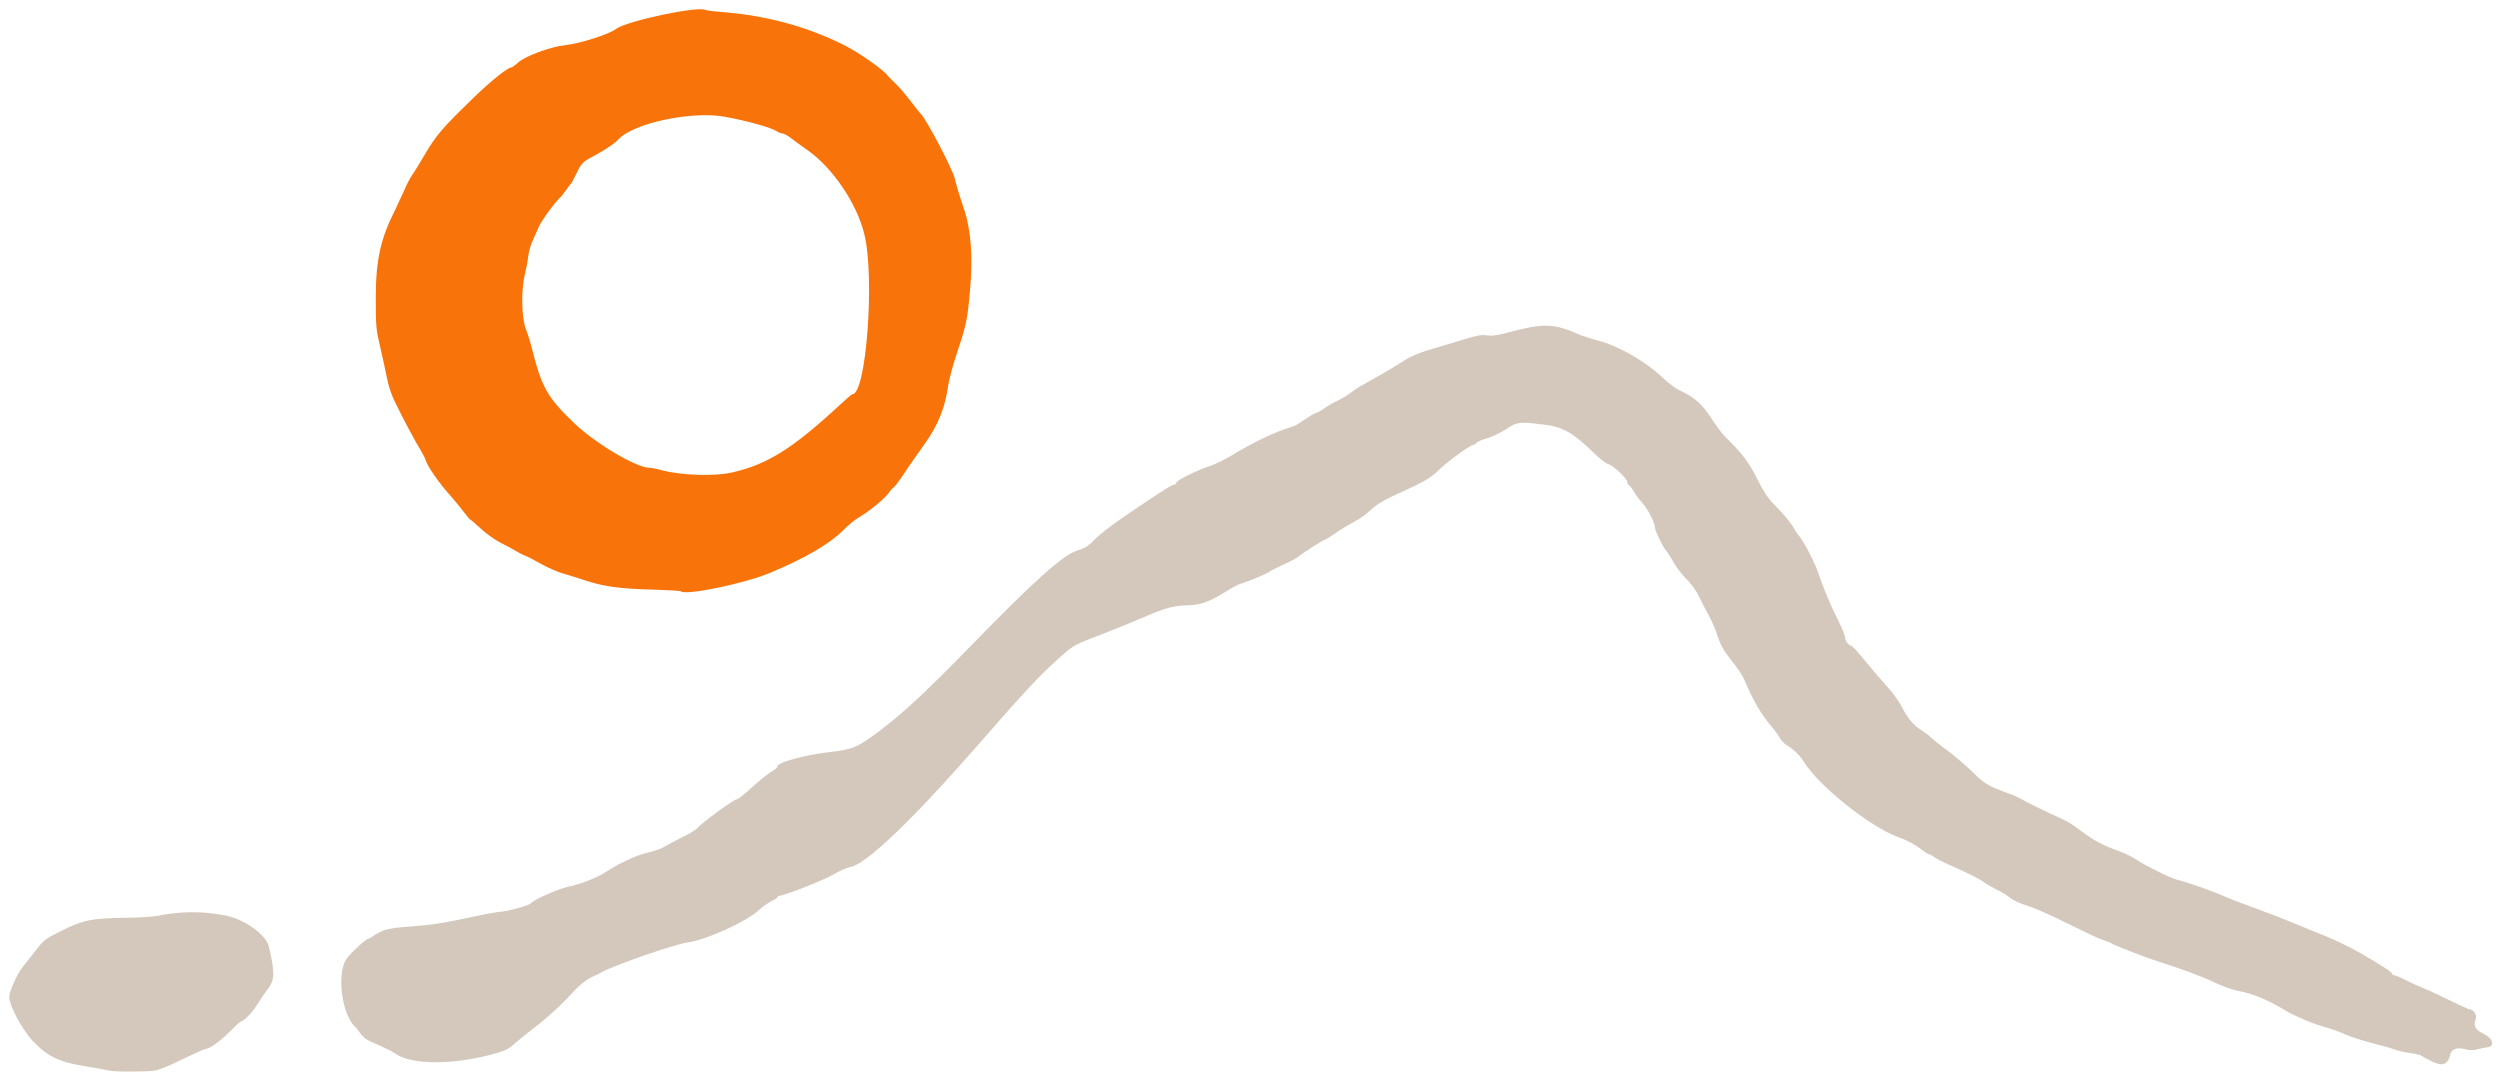
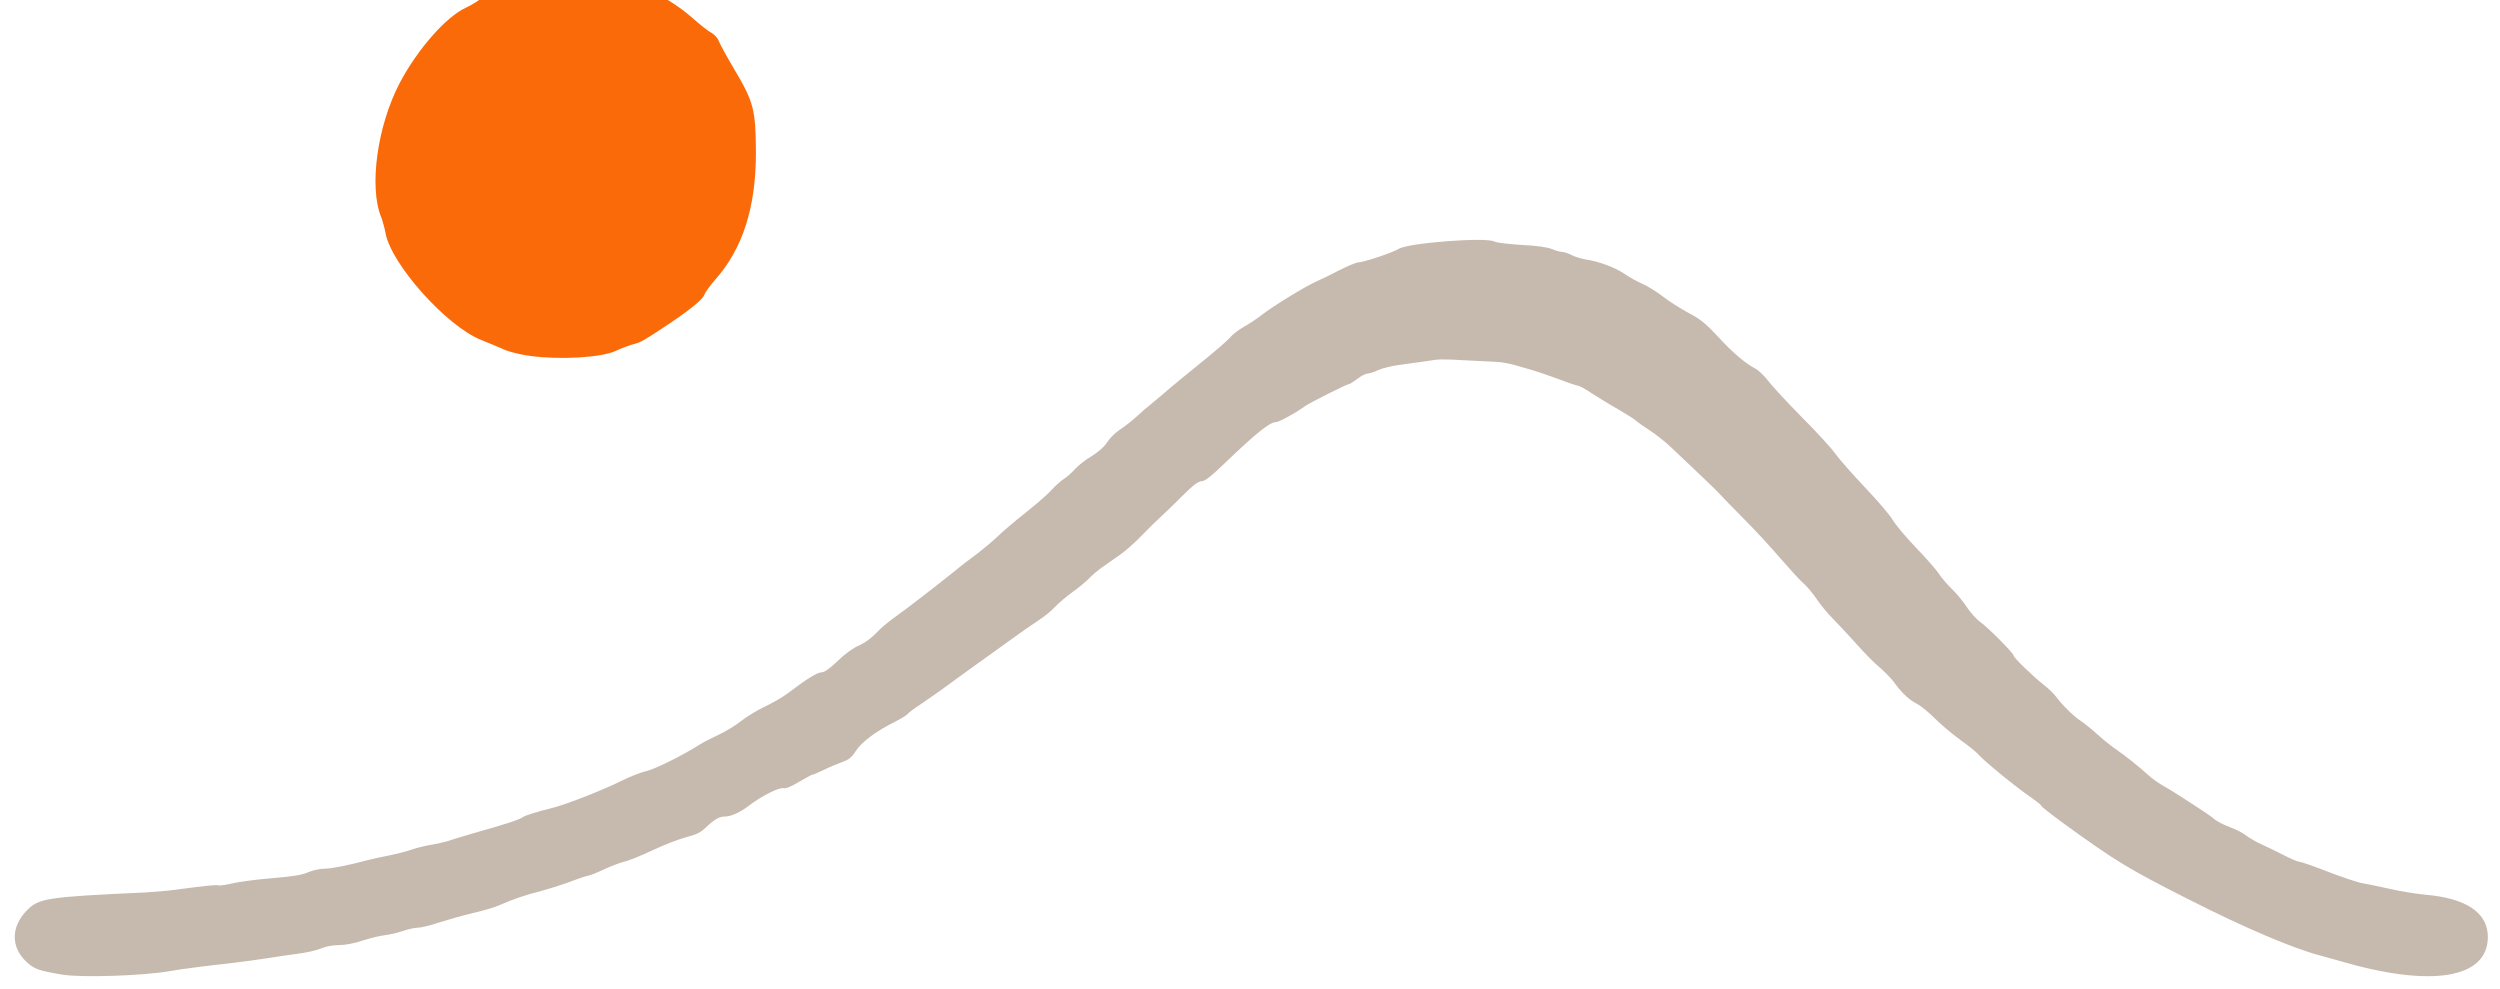
- <svg xmlns="http://www.w3.org/2000/svg" viewBox="0 0 1630 704">
-   <path fill="#d3c8bb" d="M71.0 698.0C69.1 697.5 61.9 696.2 55.1 695.1C38.5 692.5 30.7 688.7 21.1 678.4C14.4 671.2 6.0 655.5 6.0 650.1C6.0 646.7 11.1 635.1 14.4 631.0C16.1 628.9 20.1 623.8 23.2 619.8C28.6 612.8 29.5 612.1 40.4 606.7C54.3 599.8 59.8 598.7 81.5 598.4C90.3 598.3 100.0 597.7 103.0 597.1C117.7 594.0 132.7 594.0 147.5 597.0C159.7 599.6 173.5 609.5 175.3 617.1C179.5 635.4 179.3 639.1 173.6 646.2C172.5 647.6 170.0 651.3 168.1 654.4C164.9 659.7 158.9 666.0 157.1 666.0C156.6 666.0 153.2 669.2 149.4 673.0C143.6 678.9 136.4 684.0 133.7 684.0C133.3 684.0 128.8 686.0 123.7 688.4C100.8 699.2 103.9 698.3 88.5 698.6C80.8 698.8 72.9 698.5 71.0 698.0ZM1585.5 692.0C1583.3 690.9 1580.4 689.3 1579.0 688.5C1577.7 687.7 1574.1 686.8 1571.0 686.5C1568.0 686.1 1563.8 685.2 1561.7 684.4C1559.6 683.6 1552.7 681.6 1546.2 680.0C1539.8 678.3 1532.2 675.9 1529.5 674.6C1526.8 673.3 1521.1 671.2 1517.0 670.0C1512.9 668.8 1508.6 667.4 1507.5 666.9C1503.2 665.3 1493.4 660.9 1492.0 660.0C1479.1 652.1 1469.4 647.9 1459.0 646.0C1455.4 645.3 1448.7 642.9 1444.0 640.6C1435.9 636.7 1420.4 631.0 1407.5 627.0C1400.6 624.9 1378.0 616.2 1376.5 615.0C1376.0 614.6 1373.7 613.7 1371.5 613.0C1369.3 612.4 1359.1 607.6 1348.8 602.5C1338.5 597.3 1326.5 592.0 1322.1 590.6C1317.6 589.3 1312.6 587.0 1310.9 585.6C1309.2 584.1 1305.0 581.6 1301.6 579.9C1298.3 578.2 1294.6 576.1 1293.5 575.2C1291.4 573.4 1283.4 569.4 1271.0 563.9C1266.9 562.1 1262.4 559.8 1261.1 558.8C1259.8 557.8 1258.3 557.0 1257.7 557.0C1257.1 557.0 1254.3 555.1 1251.3 552.8C1248.2 550.4 1242.5 547.5 1237.9 545.9C1219.6 539.4 1185.8 512.5 1176.0 496.5C1173.4 492.3 1169.7 488.8 1164.8 485.7C1163.2 484.8 1161.1 482.5 1160.2 480.8C1159.3 479.1 1157.1 476.1 1155.4 474.1C1148.4 466.0 1143.4 457.5 1137.2 443.0C1136.2 440.5 1132.4 434.9 1128.8 430.5C1123.8 424.2 1121.9 420.9 1120.0 415.0C1118.7 410.9 1116.0 404.6 1114.0 401.0C1112.0 397.4 1109.2 392.0 1107.8 389.0C1106.4 386.0 1103.3 381.5 1100.9 379.0C1095.5 373.4 1092.7 369.6 1089.9 364.5C1088.7 362.3 1086.9 359.6 1085.9 358.5C1084.1 356.5 1079.0 345.8 1079.0 344.0C1079.0 340.9 1074.4 331.8 1070.9 328.0C1068.7 325.6 1066.1 322.2 1065.3 320.5C1064.4 318.9 1063.1 317.1 1062.4 316.7C1061.6 316.3 1061.0 315.2 1061.0 314.3C1061.0 312.1 1051.8 303.4 1048.6 302.6C1047.2 302.3 1043.2 299.2 1039.6 295.7C1025.4 281.9 1019.0 278.3 1006.3 276.8C990.3 274.9 989.2 275.0 982.2 279.7C978.7 282.0 973.2 284.7 970.0 285.6C966.7 286.5 963.5 287.9 962.9 288.6C962.3 289.4 961.3 290.0 960.7 290.0C958.8 290.0 944.4 300.4 938.5 306.1C932.4 312.0 929.2 313.8 909.5 322.8C901.8 326.4 897.1 329.2 893.9 332.4C891.3 334.9 886.2 338.6 882.4 340.5C878.6 342.5 873.0 345.9 870.0 348.1C867.0 350.2 864.1 352.0 863.7 352.0C862.7 352.0 849.2 360.6 846.5 363.0C845.4 363.9 841.1 366.2 837.0 368.0C832.9 369.9 828.8 371.9 828.0 372.6C826.3 373.9 815.2 378.6 810.1 380.2C808.2 380.7 805.1 382.2 803.1 383.4C801.1 384.6 798.6 386.1 797.5 386.8C788.7 392.2 782.2 394.5 775.5 394.6C765.4 394.8 760.0 396.2 746.0 402.3C739.1 405.3 726.8 410.3 718.5 413.5C699.2 420.9 700.2 420.3 688.7 430.7C677.1 441.2 667.5 451.5 635.2 488.5C593.9 535.6 564.4 563.7 554.4 565.3C552.2 565.7 547.4 567.8 543.5 570.1C537.2 573.8 511.4 584.0 508.3 584.0C507.6 584.0 507.0 584.4 507.0 584.8C507.0 585.3 505.3 586.5 503.2 587.4C501.1 588.4 497.3 591.1 494.8 593.4C486.7 601.0 460.0 613.0 448.2 614.5C440.5 615.5 402.4 628.6 393.5 633.3C391.9 634.2 388.3 636.0 385.5 637.2C382.8 638.5 378.5 641.7 376.0 644.4C366.0 655.2 357.5 663.1 348.7 669.8C343.7 673.7 338.0 678.2 336.2 679.9C331.7 684.1 328.9 685.4 319.5 687.8C293.6 694.5 268.3 694.1 258.0 687.1C255.5 685.3 250.6 683.0 241.9 679.2C239.2 678.1 236.4 675.9 235.0 673.9C233.7 672.0 232.2 670.0 231.6 669.5C222.8 661.5 219.4 634.8 225.9 625.2C228.5 621.4 238.7 612.0 240.3 612.0C240.6 612.0 242.6 610.9 244.6 609.5C249.8 606.0 253.7 605.1 268.5 604.0C282.3 603.0 290.1 601.7 309.5 597.5C316.1 596.0 323.6 594.7 326.1 594.5C331.0 594.2 345.2 590.3 346.0 589.0C347.3 587.0 363.3 579.8 369.5 578.4C379.8 576.1 389.1 572.4 396.2 567.8C399.7 565.5 405.0 562.6 408.0 561.3C411.0 559.9 414.4 558.4 415.5 558.0C416.6 557.5 420.4 556.3 424.0 555.5C427.6 554.6 432.1 552.9 434.0 551.6C435.9 550.4 440.9 547.8 445.0 545.8C449.1 543.8 453.3 541.3 454.2 540.3C458.6 535.6 478.6 521.1 480.7 521.0C481.4 521.0 485.7 517.6 490.2 513.4C494.8 509.3 500.4 504.7 502.7 503.3C505.1 501.9 507.0 500.3 507.0 499.6C507.0 497.1 524.5 492.3 540.5 490.4C555.9 488.7 559.3 487.2 573.0 476.9C588.8 465.0 603.9 451.0 632.9 421.2C675.8 377.1 693.4 361.5 703.3 358.6C707.2 357.5 709.8 355.8 713.5 352.0C716.2 349.1 723.5 343.4 729.5 339.2C753.0 323.1 763.9 316.0 765.4 316.0C766.3 316.0 767.0 315.4 767.0 314.7C767.0 313.2 781.2 306.2 789.5 303.6C792.2 302.7 797.4 300.2 801.0 298.1C817.0 288.4 831.6 281.4 842.0 278.4C843.3 278.0 845.6 277.0 847.0 276.0C854.5 270.9 857.7 269.0 858.7 269.0C859.2 269.0 861.5 267.7 863.8 266.0C866.0 264.4 869.6 262.4 871.6 261.5C873.7 260.6 877.7 258.2 880.5 256.2C883.2 254.1 886.6 251.9 888.0 251.2C890.3 250.0 898.8 245.2 906.8 240.5C908.7 239.4 912.8 236.8 916.1 234.7C919.4 232.6 925.9 229.8 930.8 228.4C935.6 227.0 943.1 224.7 947.5 223.4C963.4 218.5 965.3 218.1 969.7 218.7C972.5 219.1 976.5 218.6 981.7 217.2C1006.4 210.5 1012.7 210.6 1030.0 218.3C1032.0 219.1 1037.3 220.8 1041.8 222.0C1055.1 225.4 1072.7 235.5 1083.9 246.1C1087.5 249.5 1092.4 253.2 1094.9 254.4C1105.9 259.6 1109.9 263.3 1118.2 276.3C1120.4 279.6 1123.8 283.9 1125.9 285.9C1135.5 295.1 1140.8 302.2 1145.9 312.6C1149.9 320.6 1152.8 325.0 1156.9 329.1C1163.2 335.4 1168.0 341.3 1170.0 345.0C1170.7 346.4 1172.3 348.7 1173.5 350.1C1176.4 353.6 1183.5 367.4 1185.5 373.5C1188.7 383.1 1193.5 394.6 1198.2 403.9C1200.8 409.1 1203.0 414.3 1203.0 415.6C1203.0 417.8 1205.3 421.0 1207.0 421.0C1207.4 421.0 1210.3 424.0 1213.5 427.8C1216.6 431.5 1221.0 436.7 1223.3 439.5C1225.6 442.2 1229.6 446.8 1232.2 449.7C1234.8 452.6 1238.3 457.7 1240.0 460.9C1243.6 468.1 1247.9 473.2 1252.8 476.1C1254.8 477.3 1257.7 479.5 1259.1 480.9C1260.5 482.3 1265.2 486.1 1269.6 489.2C1273.9 492.4 1281.3 498.7 1286.0 503.2C1294.6 511.6 1295.6 512.2 1311.1 517.9C1313.7 518.8 1316.8 520.3 1318.1 521.1C1321.0 522.9 1335.3 529.9 1343.3 533.4C1346.5 534.8 1351.2 537.5 1353.8 539.5C1364.8 547.9 1370.2 550.9 1382.0 555.1C1385.6 556.4 1390.5 558.8 1393.0 560.5C1398.4 564.2 1415.3 572.6 1419.5 573.6C1425.6 575.0 1443.2 581.2 1449.7 584.2C1453.5 585.9 1462.6 589.4 1470.0 592.0C1477.4 594.7 1489.6 599.4 1497.0 602.5C1504.4 605.6 1513.4 609.2 1516.9 610.6C1522.3 612.7 1534.2 618.6 1540.0 622.0C1553.7 630.0 1558.9 633.4 1559.4 634.6C1559.7 635.4 1560.6 636.0 1561.4 636.0C1562.2 636.0 1565.3 637.3 1568.3 638.9C1571.3 640.5 1576.6 642.9 1580.1 644.3C1583.6 645.7 1591.6 649.4 1597.8 652.5C1604.0 655.5 1609.4 658.0 1609.8 658.0C1612.9 658.1 1615.3 661.9 1614.1 664.8C1612.4 668.9 1613.9 671.5 1619.8 674.3C1625.4 677.0 1626.8 682.2 1622.0 682.8C1620.6 682.9 1617.7 683.5 1615.4 684.1C1612.5 684.9 1610.2 684.9 1607.3 684.1C1601.9 682.6 1598.3 684.0 1597.5 687.7C1596.1 694.2 1592.4 695.5 1585.5 692.0Z" />
-   <path fill="#f8740b" d="M443.8 385.5C443.5 385.2 434.9 384.7 424.8 384.4C404.1 383.9 392.7 382.3 380.2 378.0C375.4 376.4 369.0 374.4 366.0 373.6C363.0 372.7 357.0 370.0 352.6 367.6C348.3 365.1 343.8 362.8 342.6 362.4C341.5 362.0 338.9 360.8 337.0 359.6C335.1 358.4 330.4 355.9 326.6 354.0C322.8 352.1 317.0 347.9 313.6 344.8C310.2 341.6 307.2 339.0 306.9 339.0C306.5 339.0 304.3 336.4 301.9 333.2C299.5 330.1 296.1 325.9 294.4 324.0C286.6 315.5 279.0 304.6 277.5 300.0C277.1 298.6 275.7 295.9 274.5 293.9C271.5 289.3 262.6 272.6 257.7 262.5C255.3 257.7 253.2 251.4 252.3 246.5C251.4 242.1 249.5 233.0 247.9 226.3C245.2 215.0 245.0 212.6 245.0 194.6C245.0 169.7 248.0 155.8 257.8 136.5C259.4 133.2 262.0 127.6 263.6 124.0C265.1 120.4 267.3 116.2 268.5 114.5C269.7 112.8 273.2 107.2 276.3 101.9C284.3 88.2 288.0 83.8 309.1 63.4C319.7 53.1 331.0 44.0 333.3 44.0C333.8 44.0 335.9 42.5 337.9 40.7C342.4 36.6 359.2 30.4 368.2 29.5C377.9 28.5 397.0 22.4 401.6 18.9C408.3 13.7 455.5 3.7 460.1 6.5C460.5 6.8 465.8 7.5 471.7 7.9C500.5 10.3 526.9 17.5 551.1 29.8C560.2 34.4 576.1 45.6 578.8 49.3C579.6 50.3 581.9 52.7 584.0 54.6C586.2 56.6 590.5 61.7 593.7 65.9C596.9 70.1 599.8 73.7 600.1 74.0C603.4 76.6 621.1 110.1 622.6 116.7C623.5 120.8 625.9 128.6 628.6 136.5C633.1 149.9 634.4 167.4 632.5 188.8C630.7 208.8 630.2 211.4 623.5 231.5C621.1 238.6 618.7 247.9 618.1 252.0C616.2 265.6 611.7 276.9 603.6 288.4C601.4 291.6 598.0 296.3 596.2 298.9C594.4 301.4 591.0 306.5 588.5 310.2C586.1 313.8 583.5 317.2 582.8 317.7C582.0 318.1 580.4 319.9 579.2 321.7C576.6 325.3 566.6 333.5 559.9 337.4C557.4 338.8 552.9 342.5 549.9 345.6C541.4 354.3 524.9 364.0 502.1 373.5C485.1 380.6 446.7 388.5 443.8 385.5ZM477.5 308.0C500.1 302.9 516.7 292.5 546.7 264.8C551.3 260.5 555.4 257.0 555.8 257.0C564.8 257.0 570.5 180.4 563.5 152.5C558.6 132.6 542.8 109.3 526.5 97.9C522.6 95.2 517.7 91.6 515.6 90.0C513.5 88.3 511.0 87.0 510.1 87.0C509.2 87.0 507.6 86.4 506.5 85.6C502.9 83.2 486.9 78.7 472.4 76.1C450.7 72.2 412.5 80.4 403.0 91.1C401.0 93.3 395.3 97.2 389.5 100.4C379.6 105.7 379.5 105.8 376.1 112.6C374.3 116.4 372.5 119.7 372.1 120.0C371.7 120.3 370.3 122.1 369.0 124.0C367.7 125.9 366.3 127.7 366.0 128.0C362.6 130.8 353.2 143.5 351.3 147.9C349.9 151.0 348.0 155.4 347.0 157.6C345.9 159.9 344.8 164.2 344.4 167.1C344.1 170.1 343.1 175.2 342.3 178.5C339.7 188.5 340.0 207.2 342.8 214.4C344.1 217.7 345.8 223.1 346.6 226.4C353.2 252.7 356.8 259.1 374.5 276.0C388.3 289.2 415.0 305.0 423.4 305.0C424.6 305.0 428.3 305.7 431.5 306.6C444.5 310.0 466.1 310.7 477.5 308.0Z" />
+ <svg xmlns="http://www.w3.org/2000/svg" viewBox="0 0 1439 569">
+   <path fill="#c6b9ae" d="M35.9 561.0C22.1 558.7 19.8 557.8 15.4 553.8C6.2 545.3 6.2 533.7 15.3 524.2C22.2 517.0 26.7 516.3 83.5 513.7C88.5 513.4 96.1 512.8 100.5 512.2C117.7 509.9 124.4 509.2 125.5 509.6C126.2 509.9 129.8 509.4 133.6 508.5C137.4 507.6 147.7 506.2 156.5 505.5C168.4 504.5 173.7 503.7 177.3 502.1C180.0 500.9 184.3 500.0 186.9 500.0C191.0 500.0 200.8 498.0 212.0 495.0C213.9 494.5 219.1 493.3 223.5 492.5C227.9 491.6 234.0 490.1 237.0 489.0C240.0 488.0 245.2 486.7 248.5 486.2C251.8 485.6 255.9 484.7 257.5 484.2C259.1 483.6 265.5 481.7 271.5 479.9C292.0 474.1 298.3 472.0 300.5 470.6C302.6 469.2 306.9 467.9 319.5 464.6C327.3 462.5 347.6 454.5 357.4 449.6C362.3 447.1 368.8 444.6 371.8 443.9C376.7 442.9 392.6 435.0 403.2 428.3C405.3 427.0 410.0 424.6 413.7 422.9C417.4 421.2 423.2 417.7 426.5 415.1C429.8 412.5 436.1 408.6 440.5 406.6C444.9 404.5 450.8 401.1 453.5 399.0C464.2 390.9 470.4 387.0 472.8 387.0C474.6 387.0 477.4 385.0 482.1 380.5C486.3 376.4 491.0 373.0 494.5 371.5C497.9 370.0 501.8 367.1 504.3 364.4C506.6 361.9 511.4 357.8 515.0 355.3C522.1 350.2 536.7 339.0 548.8 329.3C553.0 325.8 559.4 320.9 563.0 318.3C566.5 315.6 571.5 311.4 574.1 308.9C576.7 306.3 583.9 300.2 590.2 295.2C596.5 290.2 603.4 284.2 605.5 281.8C607.7 279.4 610.8 276.6 612.6 275.5C614.3 274.4 617.1 271.9 618.8 270.0C620.4 268.1 624.7 264.7 628.3 262.6C632.4 260.0 635.6 257.2 637.4 254.4C638.9 252.1 642.2 248.8 644.9 247.1C647.5 245.4 651.6 242.2 654.1 239.9C656.5 237.6 660.5 234.2 663.0 232.2C665.5 230.2 670.4 226.0 674.0 222.9C677.6 219.9 686.2 212.8 693.2 207.2C700.1 201.6 706.9 195.7 708.2 194.1C709.4 192.5 713.0 189.8 716.0 188.1C719.0 186.4 723.8 183.3 726.5 181.1C732.5 176.4 750.5 165.3 757.5 162.1C760.3 160.9 766.4 157.9 771.2 155.4C776.0 153.0 780.8 151.0 782.0 151.0C784.9 151.0 801.9 145.3 805.0 143.3C810.3 139.8 855.1 136.4 860.1 139.0C861.3 139.7 868.4 140.5 875.9 141.0C884.8 141.4 890.8 142.3 893.4 143.4C895.5 144.3 898.1 145.0 899.2 145.0C900.2 145.0 902.7 145.8 904.8 146.9C906.8 147.9 910.5 149.0 913.0 149.4C920.4 150.5 929.7 154.0 935.0 157.6C937.7 159.5 942.4 162.1 945.4 163.4C948.4 164.7 953.7 168.0 957.2 170.7C960.6 173.4 967.3 177.6 971.9 180.1C978.8 183.7 981.8 186.2 988.8 193.7C997.2 202.9 1004.6 209.2 1010.6 212.3C1012.3 213.2 1015.6 216.4 1018.0 219.5C1020.4 222.6 1029.0 231.9 1037.2 240.2C1045.5 248.5 1054.2 258.0 1056.6 261.4C1059.0 264.7 1066.8 273.5 1073.8 280.9C1080.8 288.2 1087.8 296.5 1089.4 299.2C1091.0 302.0 1097.0 309.1 1102.7 315.1C1108.5 321.1 1114.5 327.9 1116.0 330.2C1117.5 332.6 1120.9 336.5 1123.5 339.0C1126.1 341.5 1129.9 346.1 1132.0 349.3C1134.1 352.5 1137.6 356.4 1139.8 358.0C1144.6 361.4 1159.0 376.0 1159.0 377.3C1159.0 378.5 1169.6 388.8 1176.4 394.2C1179.1 396.3 1182.2 399.3 1183.3 400.8C1187.1 405.9 1193.5 412.2 1197.3 414.7C1199.4 416.0 1203.7 419.5 1206.8 422.3C1210.0 425.2 1214.8 429.1 1217.5 431.0C1223.5 435.1 1231.0 441.1 1236.5 446.1C1238.7 448.2 1242.8 451.0 1245.5 452.5C1250.2 455.0 1272.9 469.8 1274.0 471.0C1275.3 472.4 1279.9 474.8 1284.5 476.5C1287.2 477.5 1291.1 479.5 1293.0 481.0C1295.0 482.5 1298.8 484.7 1301.5 485.9C1304.3 487.1 1309.9 489.9 1314.1 492.0C1318.3 494.2 1322.5 496.0 1323.4 496.0C1324.3 496.0 1331.9 498.6 1340.3 501.9C1348.7 505.1 1357.3 508.0 1359.5 508.3C1361.7 508.7 1368.7 510.1 1375.0 511.5C1381.3 513.0 1390.8 514.5 1396.0 515.0C1419.7 517.0 1432.0 525.4 1432.0 539.3C1432.0 563.3 1399.5 568.6 1347.0 553.2C1342.3 551.9 1337.2 550.4 1335.5 550.0C1319.9 545.9 1292.1 534.1 1260.0 517.8C1225.4 500.3 1218.1 495.9 1188.0 474.1C1180.9 468.9 1175.0 464.3 1175.0 463.9C1175.0 463.4 1172.6 461.5 1169.8 459.5C1161.1 453.7 1141.4 437.6 1138.1 433.6C1137.3 432.7 1133.0 429.2 1128.4 425.9C1123.9 422.7 1117.3 417.1 1113.8 413.6C1110.3 410.1 1105.7 406.3 1103.5 405.2C1098.8 402.8 1094.7 398.9 1090.5 393.1C1088.8 390.7 1085.1 386.9 1082.2 384.4C1079.2 382.0 1073.2 375.9 1068.7 370.8C1064.2 365.8 1058.0 359.1 1055.0 356.1C1051.9 353.0 1047.7 347.9 1045.6 344.7C1043.5 341.6 1040.1 337.5 1038.0 335.7C1036.0 334.0 1030.1 327.5 1024.9 321.5C1019.8 315.5 1010.4 305.3 1004.0 298.9C997.7 292.5 991.3 286.0 989.9 284.4C988.5 282.8 982.8 277.3 977.4 272.2C972.0 267.0 965.0 260.5 962.0 257.6C959.0 254.7 953.6 250.4 950.0 248.0C946.4 245.7 942.6 243.0 941.5 242.0C940.4 241.0 935.8 238.2 931.4 235.6C926.9 233.1 920.2 228.9 916.4 226.5C912.7 224.0 909.0 222.0 908.3 222.0C907.7 222.0 902.5 220.3 896.8 218.1C891.1 216.0 884.7 213.8 882.5 213.2C880.3 212.6 875.8 211.3 872.5 210.3C869.2 209.3 864.2 208.4 861.5 208.3C858.8 208.2 851.5 207.8 845.5 207.5C829.0 206.6 829.1 206.6 821.0 207.9C816.9 208.5 810.0 209.4 805.8 210.0C801.6 210.5 796.1 211.8 793.6 212.9C791.1 214.1 788.3 215.0 787.2 215.0C786.2 215.0 783.6 216.3 781.4 218.0C779.3 219.6 777.1 221.0 776.7 221.0C775.4 221.0 753.7 231.9 751.0 233.9C745.5 237.9 736.1 243.0 734.3 243.0C730.9 243.0 722.8 249.5 705.4 266.2C697.0 274.3 693.6 277.0 691.6 277.0C689.7 277.0 686.8 279.2 680.2 285.8C675.4 290.6 669.9 295.9 668.0 297.6C666.1 299.3 661.4 303.9 657.5 307.9C653.7 311.9 648.1 316.9 645.0 319.1C642.0 321.2 637.5 324.4 635.0 326.1C632.5 327.8 628.9 330.8 627.0 332.8C625.0 334.9 620.6 338.5 617.2 340.9C613.8 343.3 609.3 347.2 607.2 349.4C605.1 351.7 600.9 355.1 597.9 357.0C594.9 358.9 588.2 363.6 582.8 367.5C577.5 371.3 567.6 378.5 560.8 383.3C554.1 388.2 545.8 394.1 542.5 396.6C539.2 399.0 533.5 402.9 529.9 405.4C526.2 407.8 522.9 410.3 522.5 410.9C522.2 411.5 518.6 413.7 514.7 415.7C504.2 420.9 495.7 427.3 492.5 432.4C490.4 435.8 488.6 437.2 485.1 438.5C482.6 439.4 477.7 441.4 474.3 443.1C470.9 444.7 467.8 446.0 467.4 446.0C467.0 446.0 463.6 447.9 459.8 450.1C455.4 452.8 452.3 454.0 450.9 453.7C448.5 453.1 438.5 458.1 431.4 463.5C426.1 467.6 420.8 470.0 417.3 470.0C414.0 470.0 411.2 471.6 406.5 476.1C403.3 479.2 400.9 480.4 394.9 481.9C390.7 483.0 382.0 486.4 375.4 489.5C368.9 492.6 361.7 495.5 359.5 495.9C357.3 496.4 352.0 498.4 347.7 500.4C343.5 502.4 339.4 504.0 338.7 504.0C338.1 504.0 333.2 505.6 328.0 507.6C322.8 509.5 315.1 511.9 311.0 513.0C303.4 514.8 294.9 517.7 287.3 521.1C284.9 522.2 278.2 524.2 272.4 525.5C266.5 526.9 257.7 529.4 252.7 531.0C247.8 532.7 242.2 534.0 240.4 534.0C238.6 534.0 234.7 534.9 231.8 535.9C228.9 536.9 224.2 538.0 221.5 538.3C218.8 538.6 213.0 540.0 208.7 541.4C203.9 543.0 198.7 544.0 195.1 544.0C191.4 544.0 187.4 544.8 184.6 546.0C182.0 547.1 176.0 548.4 171.2 549.0C166.4 549.6 158.5 550.8 153.5 551.6C148.5 552.4 138.9 553.7 132.0 554.5C118.1 556.0 105.1 557.7 97.5 559.0C82.1 561.7 46.7 562.8 35.9 561.0Z" />
+   <path transform="translate(323.7 92.3) scale(1.3) translate(-323.7 -92.3)" fill="#fb6a08" d="M309.5 178.9C305.6 178.4 300.5 177.2 298.0 176.1C295.5 175.0 290.9 173.1 287.7 171.8C272.4 165.7 247.9 138.3 245.4 124.5C245.0 122.3 244.1 119.1 243.5 117.5C238.0 104.2 241.7 77.1 251.7 58.0C259.5 43.2 272.2 28.7 281.0 24.7C283.5 23.6 287.2 21.2 289.3 19.5C291.4 17.7 295.2 15.7 297.8 15.0C300.4 14.4 303.6 13.4 304.9 12.9C327.2 3.9 360.4 11.0 381.0 29.0C384.6 32.2 388.5 35.3 389.8 35.9C391.1 36.6 392.6 38.3 393.1 39.8C393.7 41.2 396.6 46.6 399.6 51.6C408.5 66.6 409.3 69.7 409.4 89.0C409.4 113.2 403.5 131.5 391.4 145.1C389.1 147.7 386.9 150.8 386.5 151.9C385.9 153.8 380.6 158.2 370.6 164.9C360.1 171.9 358.4 172.9 355.5 173.6C353.9 174.0 350.0 175.4 347.0 176.8C340.7 179.6 322.7 180.7 309.5 178.9Z" />
</svg>
